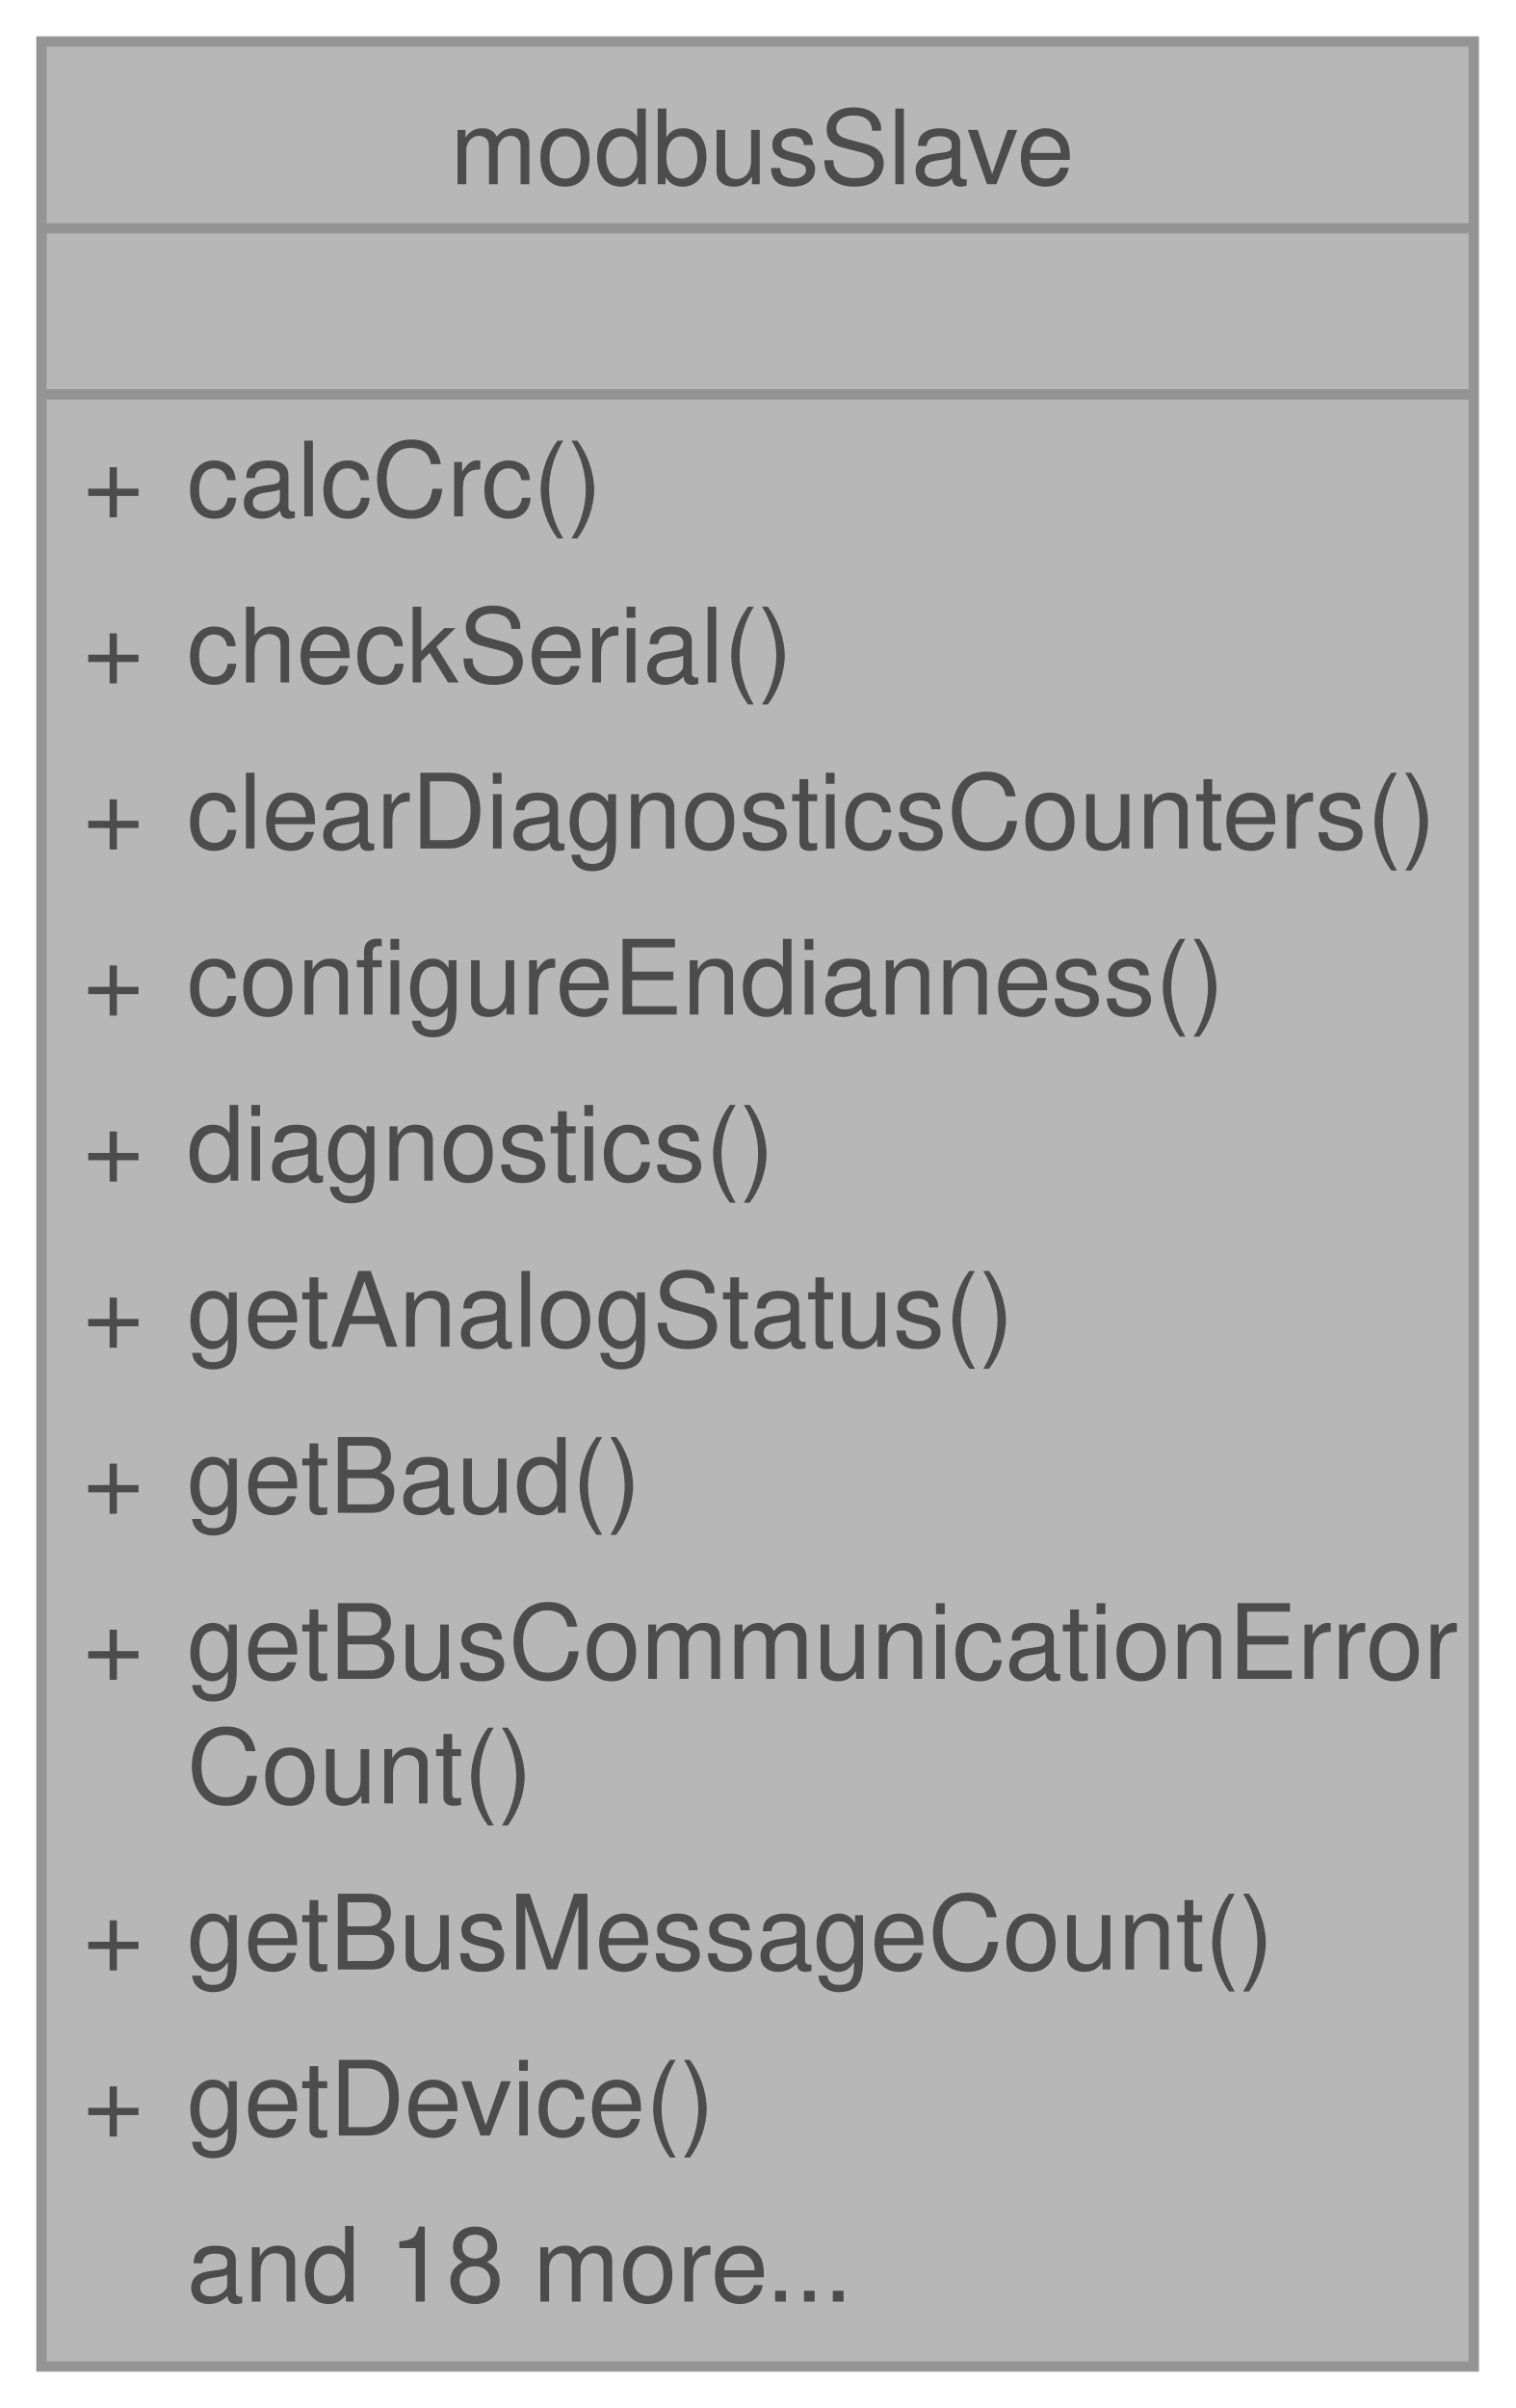
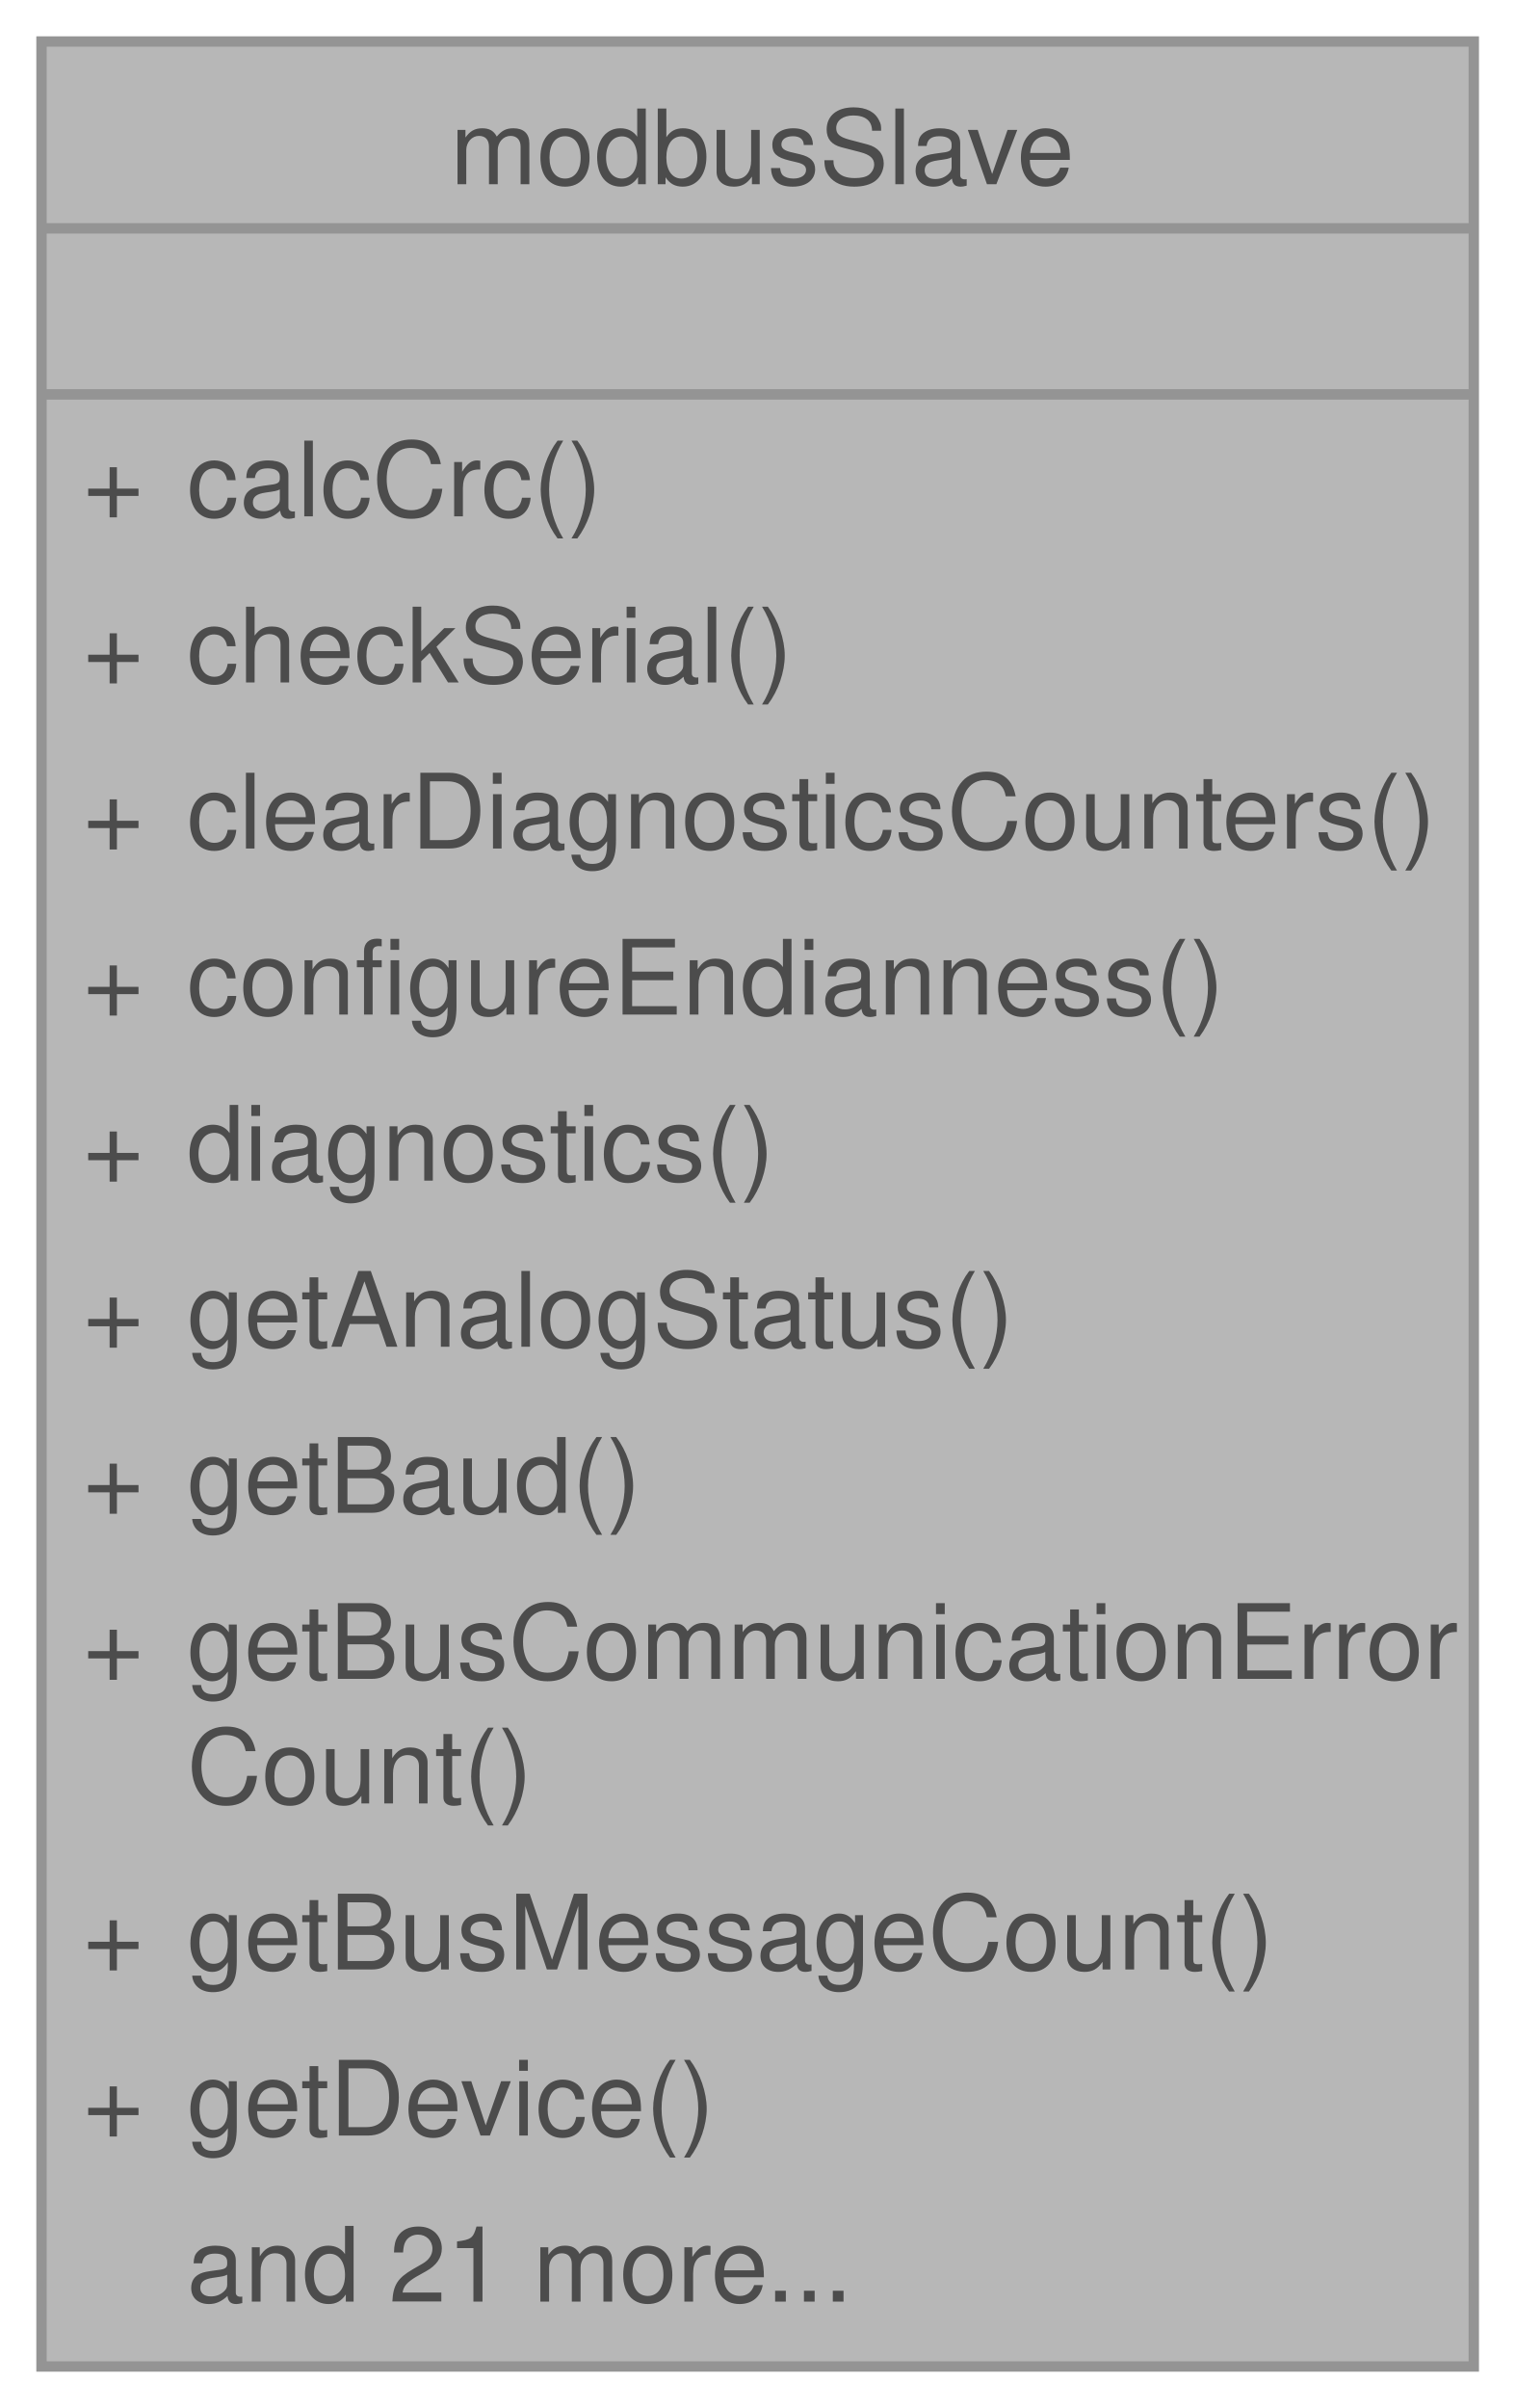
<svg xmlns="http://www.w3.org/2000/svg" xmlns:xlink="http://www.w3.org/1999/xlink" width="146pt" height="232pt" viewBox="0.00 0.00 146.00 232.00">
  <svg id="main" version="1.1" xml:space="preserve">
    <style type="text/css">
.node, .edge {opacity: 0.7;}
.node.selected, .edge.selected {opacity: 1;}
.edge:hover path { stroke: red; }
.edge:hover polygon { stroke: red; fill: red; }
</style>
    <svg id="graph" class="graph">
      <g id="graph0" class="graph" transform="scale(1 1) rotate(0) translate(4 228)">
        <g id="Node000001" class="node">
          <g id="a_Node000001">
            <a xlink:title="Modbus RTU slave communications and frame processing engine.">
              <polygon fill="#999999" stroke="none" points="138,-224 0,-224 0,0 138,0 138,-224" />
              <text xml:space="preserve" text-anchor="start" x="39.38" y="-210.25" font-family="Helvetica,sans-Serif" font-size="10.00">modbusSlave</text>
              <text xml:space="preserve" text-anchor="start" x="67.5" y="-194.25" font-family="Helvetica,sans-Serif" font-size="10.00"> </text>
              <text xml:space="preserve" text-anchor="start" x="4" y="-178.25" font-family="Helvetica,sans-Serif" font-size="10.00">+</text>
              <text xml:space="preserve" text-anchor="start" x="14" y="-178.25" font-family="Helvetica,sans-Serif" font-size="10.00">calcCrc()</text>
              <text xml:space="preserve" text-anchor="start" x="4" y="-162.25" font-family="Helvetica,sans-Serif" font-size="10.00">+</text>
              <text xml:space="preserve" text-anchor="start" x="14" y="-162.25" font-family="Helvetica,sans-Serif" font-size="10.00">checkSerial()</text>
              <text xml:space="preserve" text-anchor="start" x="4" y="-146.25" font-family="Helvetica,sans-Serif" font-size="10.00">+</text>
              <text xml:space="preserve" text-anchor="start" x="14" y="-146.25" font-family="Helvetica,sans-Serif" font-size="10.00">clearDiagnosticsCounters()</text>
              <text xml:space="preserve" text-anchor="start" x="4" y="-130.25" font-family="Helvetica,sans-Serif" font-size="10.00">+</text>
              <text xml:space="preserve" text-anchor="start" x="14" y="-130.25" font-family="Helvetica,sans-Serif" font-size="10.00">configureEndianness()</text>
              <text xml:space="preserve" text-anchor="start" x="4" y="-114.25" font-family="Helvetica,sans-Serif" font-size="10.00">+</text>
              <text xml:space="preserve" text-anchor="start" x="14" y="-114.25" font-family="Helvetica,sans-Serif" font-size="10.00">diagnostics()</text>
              <text xml:space="preserve" text-anchor="start" x="4" y="-98.25" font-family="Helvetica,sans-Serif" font-size="10.00">+</text>
              <text xml:space="preserve" text-anchor="start" x="14" y="-98.25" font-family="Helvetica,sans-Serif" font-size="10.00">getAnalogStatus()</text>
              <text xml:space="preserve" text-anchor="start" x="4" y="-82.25" font-family="Helvetica,sans-Serif" font-size="10.00">+</text>
              <text xml:space="preserve" text-anchor="start" x="14" y="-82.25" font-family="Helvetica,sans-Serif" font-size="10.00">getBaud()</text>
              <text xml:space="preserve" text-anchor="start" x="4" y="-66.25" font-family="Helvetica,sans-Serif" font-size="10.00">+</text>
              <text xml:space="preserve" text-anchor="start" x="14" y="-66.25" font-family="Helvetica,sans-Serif" font-size="10.00">getBusCommunicationError</text>
              <text xml:space="preserve" text-anchor="start" x="14" y="-54.25" font-family="Helvetica,sans-Serif" font-size="10.00">Count()</text>
              <text xml:space="preserve" text-anchor="start" x="4" y="-38.25" font-family="Helvetica,sans-Serif" font-size="10.00">+</text>
              <text xml:space="preserve" text-anchor="start" x="14" y="-38.25" font-family="Helvetica,sans-Serif" font-size="10.00">getBusMessageCount()</text>
              <text xml:space="preserve" text-anchor="start" x="4" y="-22.25" font-family="Helvetica,sans-Serif" font-size="10.00">+</text>
              <text xml:space="preserve" text-anchor="start" x="14" y="-22.25" font-family="Helvetica,sans-Serif" font-size="10.00">getDevice()</text>
-               <text xml:space="preserve" text-anchor="start" x="14" y="-6.25" font-family="Helvetica,sans-Serif" font-size="10.00">and 18 more...</text>
+               <text xml:space="preserve" text-anchor="start" x="14" y="-6.25" font-family="Helvetica,sans-Serif" font-size="10.00">and 21 more...</text>
              <polygon fill="#666666" stroke="#666666" points="0,-206 0,-206 138,-206 138,-206 0,-206" />
              <polygon fill="#666666" stroke="#666666" points="0,-190 0,-190 138,-190 138,-190 0,-190" />
              <polygon fill="none" stroke="#666666" points="0,0 0,-224 138,-224 138,0 0,0" />
            </a>
          </g>
        </g>
      </g>
    </svg>
  </svg>
  <style type="text/css">

[data-mouse-over-selected='false'] { opacity: 0.7; }
[data-mouse-over-selected='true']  { opacity: 1.0; }

</style>
</svg>
